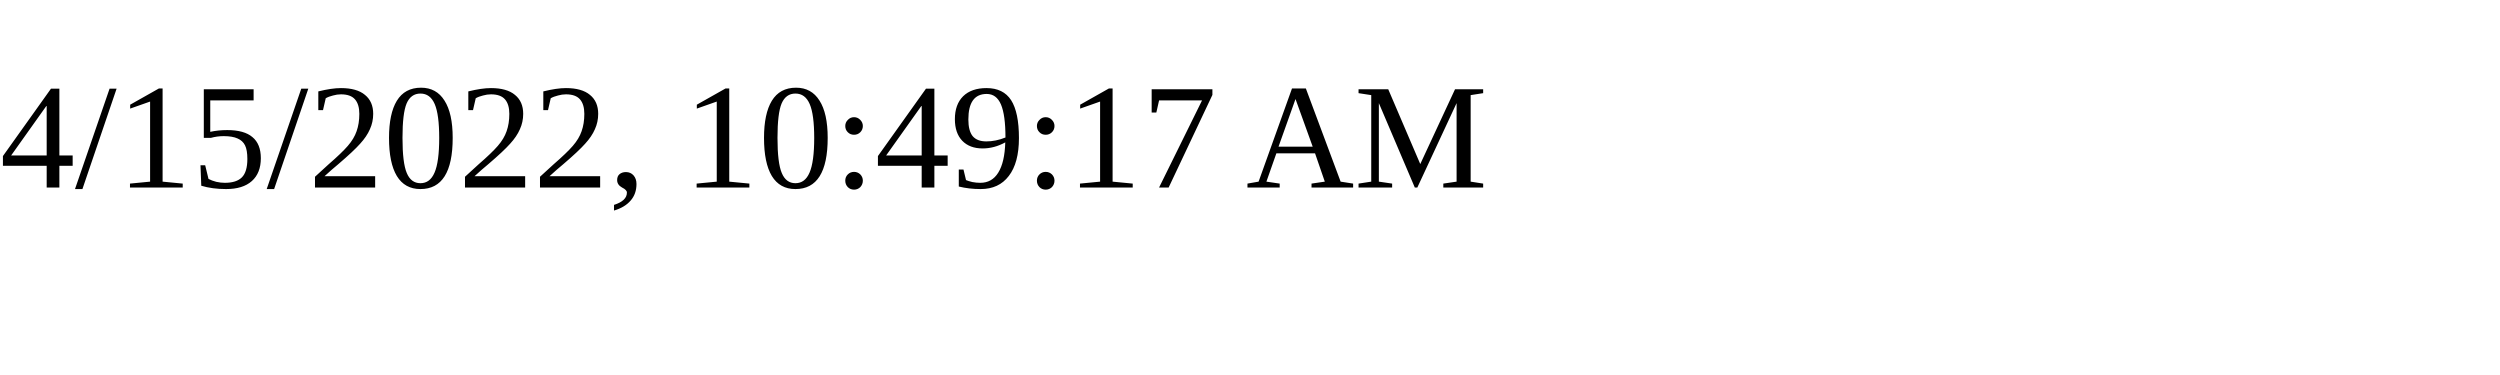
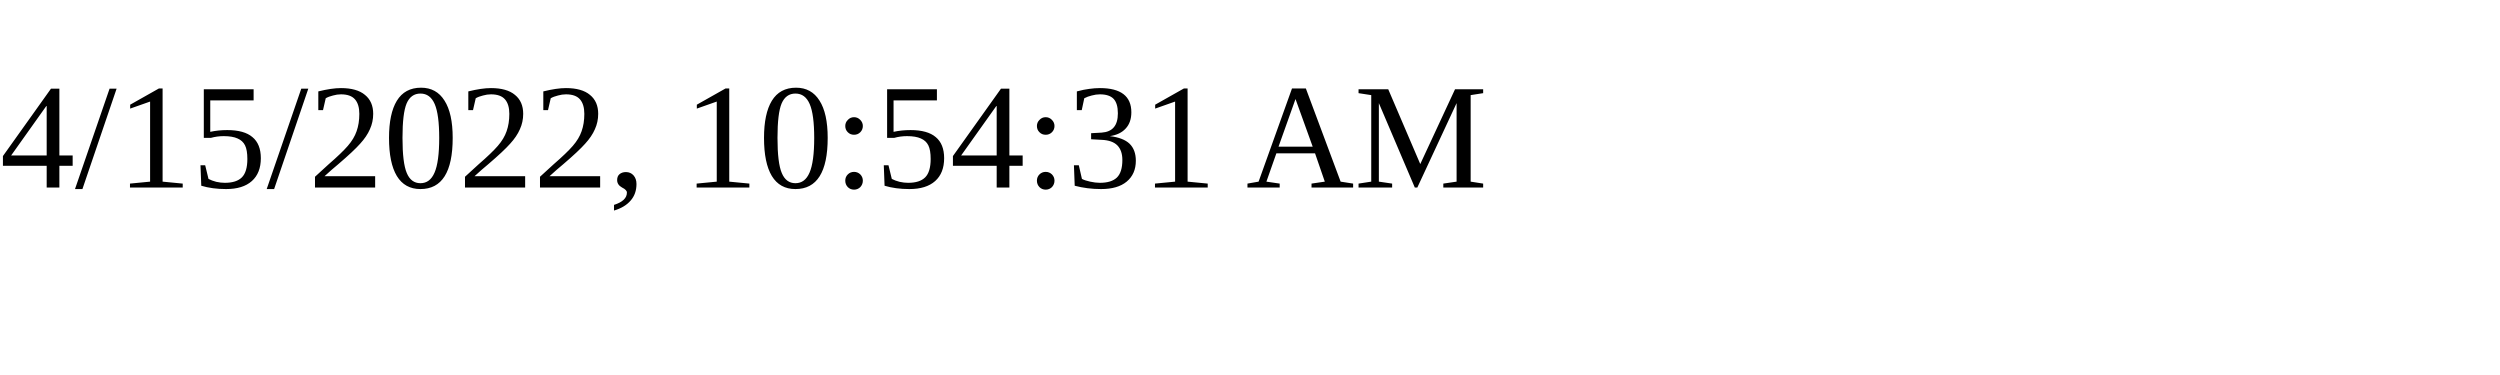
<svg xmlns="http://www.w3.org/2000/svg" height="30" width="200">
-   <text x="0" y="15">4/15/2022, 10:49:17 AM</text>
+   <text x="0" y="15">4/15/2022, 10:54:31 AM</text>
</svg>
